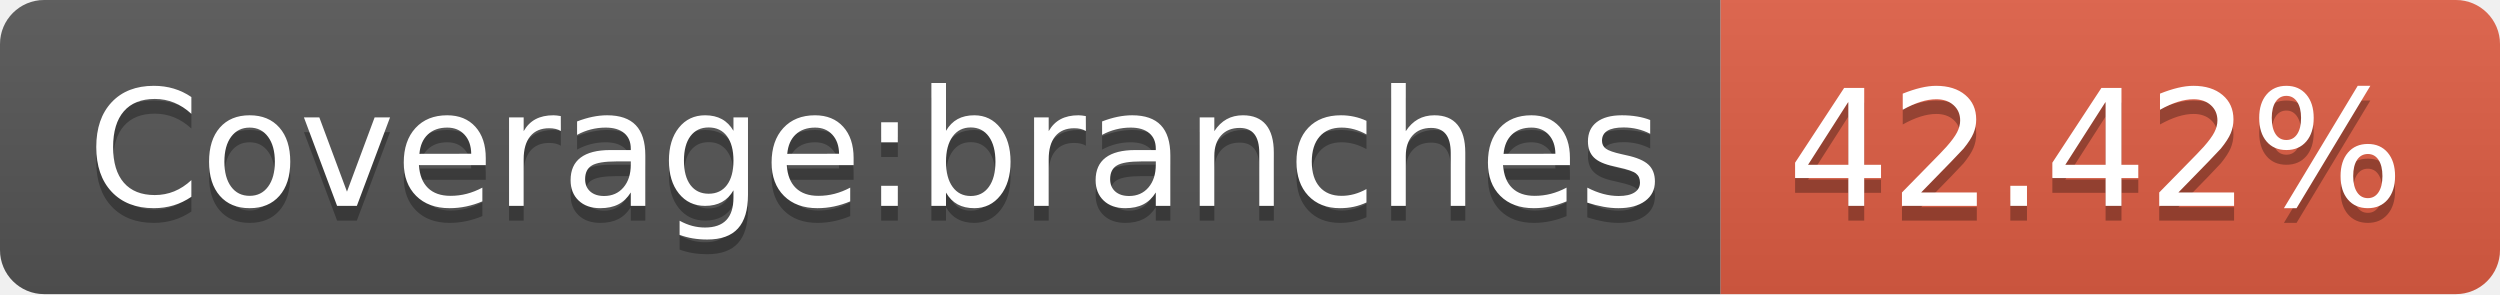
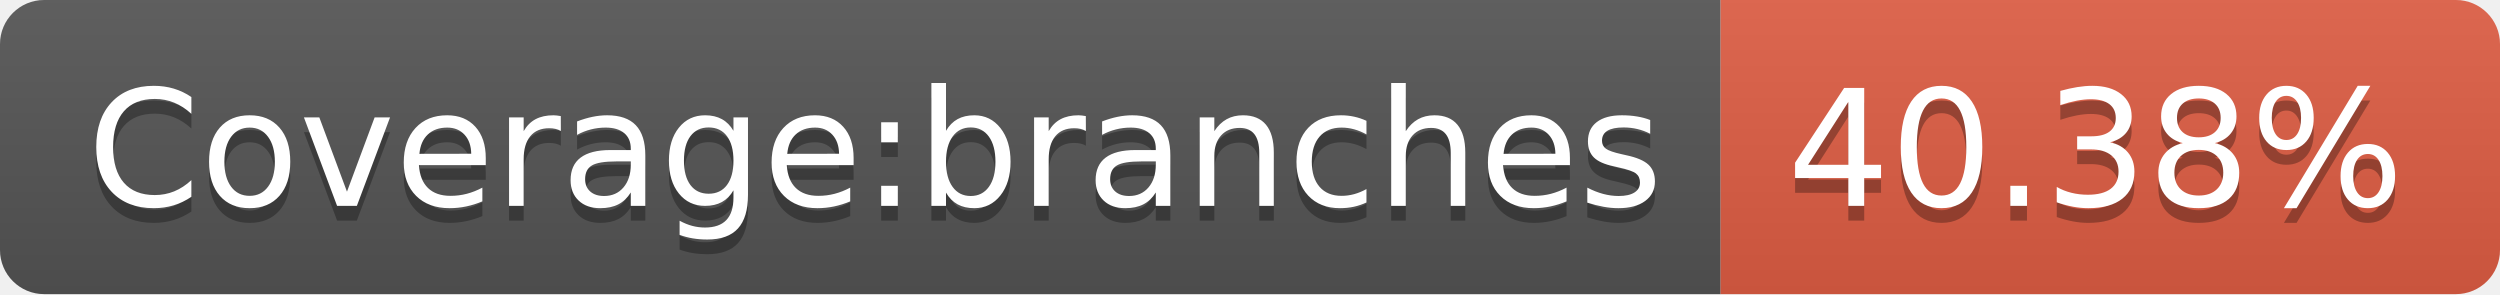
- <svg xmlns="http://www.w3.org/2000/svg" width="170" height="20" role="img" aria-label="Coverage:branches: 42.42%">
+ <svg xmlns="http://www.w3.org/2000/svg" width="170" height="20" role="img" aria-label="Coverage:branches: 40.38%">
  <linearGradient id="s" x2="0" y2="100%">
    <stop offset="0" stop-color="#bbb" stop-opacity=".1" />
    <stop offset="1" stop-opacity=".1" />
  </linearGradient>
  <clipPath id="r">
    <rect width="170" height="20" rx="3" fill="#fff" />
  </clipPath>
  <g clip-path="url(#r)">
    <rect width="117" height="20" fill="#555" />
    <rect x="117" width="53" height="20" fill="#e05d44" />
    <rect width="170" height="20" fill="url(#s)" />
  </g>
  <g fill="#fff" text-anchor="middle" font-family="Verdana,Geneva,DejaVu Sans,sans-serif" text-rendering="geometricPrecision" font-size="110">
    <text aria-hidden="true" x="595" y="150" fill="#010101" fill-opacity=".3" transform="scale(.1)" textLength="1070">Coverage:branches</text>
    <text x="595" y="140" transform="scale(.1)" fill="#fff" textLength="1070">Coverage:branches</text>
-     <text aria-hidden="true" x="1425" y="150" fill="#010101" fill-opacity=".3" transform="scale(.1)" textLength="430">42.42%</text>
-     <text x="1425" y="140" transform="scale(.1)" fill="#fff" textLength="430">42.42%</text>
+     <text aria-hidden="true" x="1425" y="150" fill="#010101" fill-opacity=".3" transform="scale(.1)" textLength="430">40.38%</text>
+     <text x="1425" y="140" transform="scale(.1)" fill="#fff" textLength="430">40.38%</text>
  </g>
</svg>
